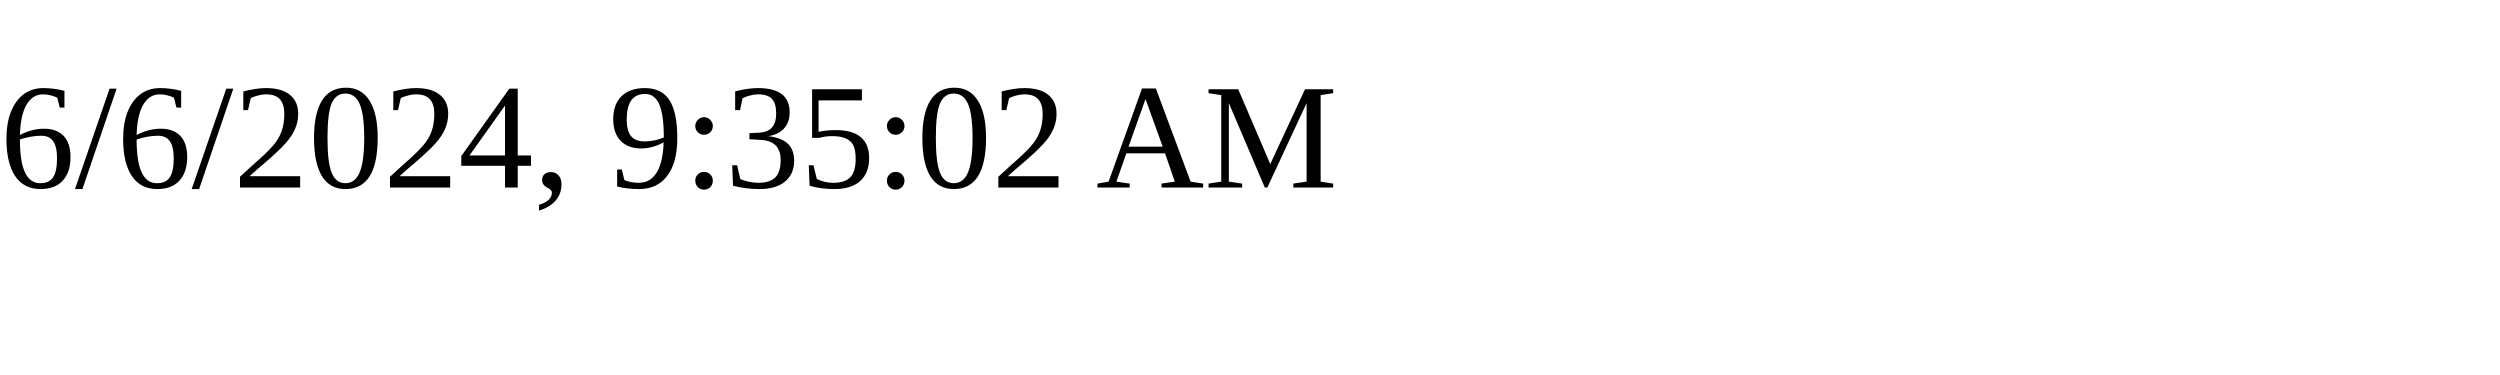
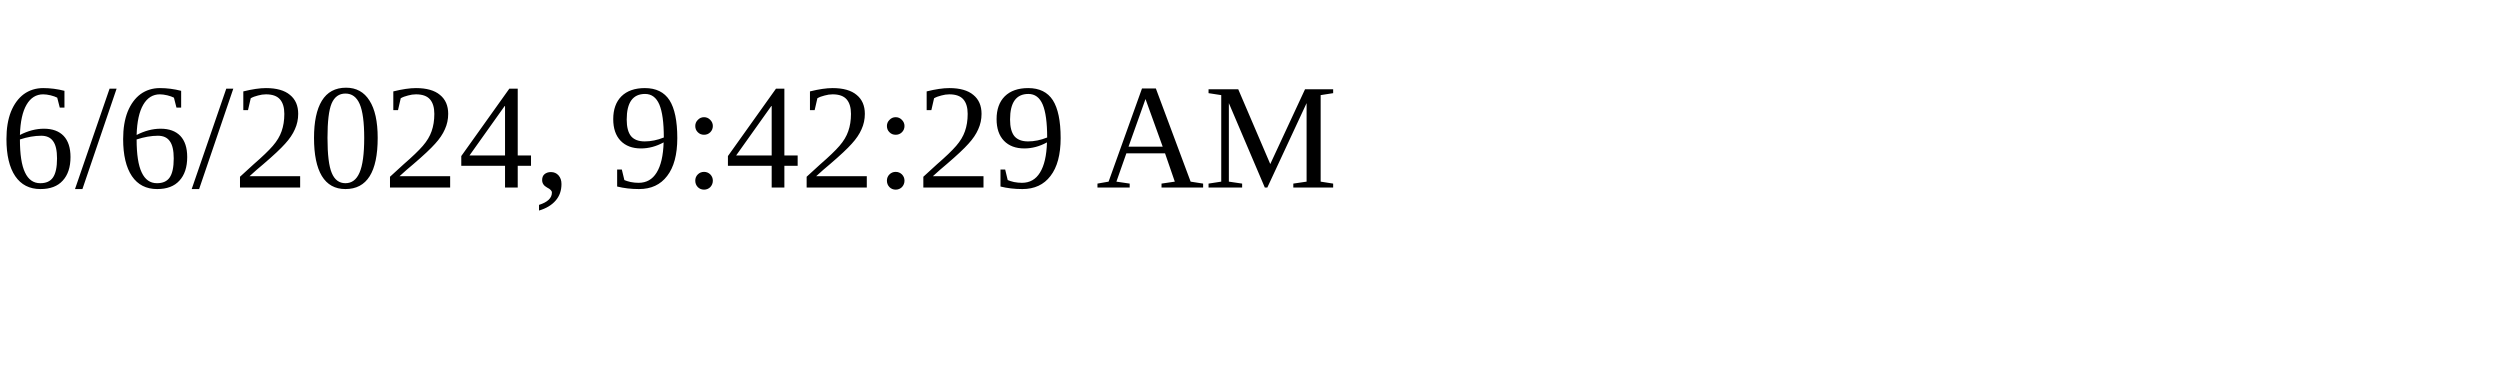
<svg xmlns="http://www.w3.org/2000/svg" height="30" width="200">
-   <text x="0" y="15">6/6/2024, 9:35:02 AM</text>
+   <text x="0" y="15">6/6/2024, 9:42:29 AM</text>
</svg>
